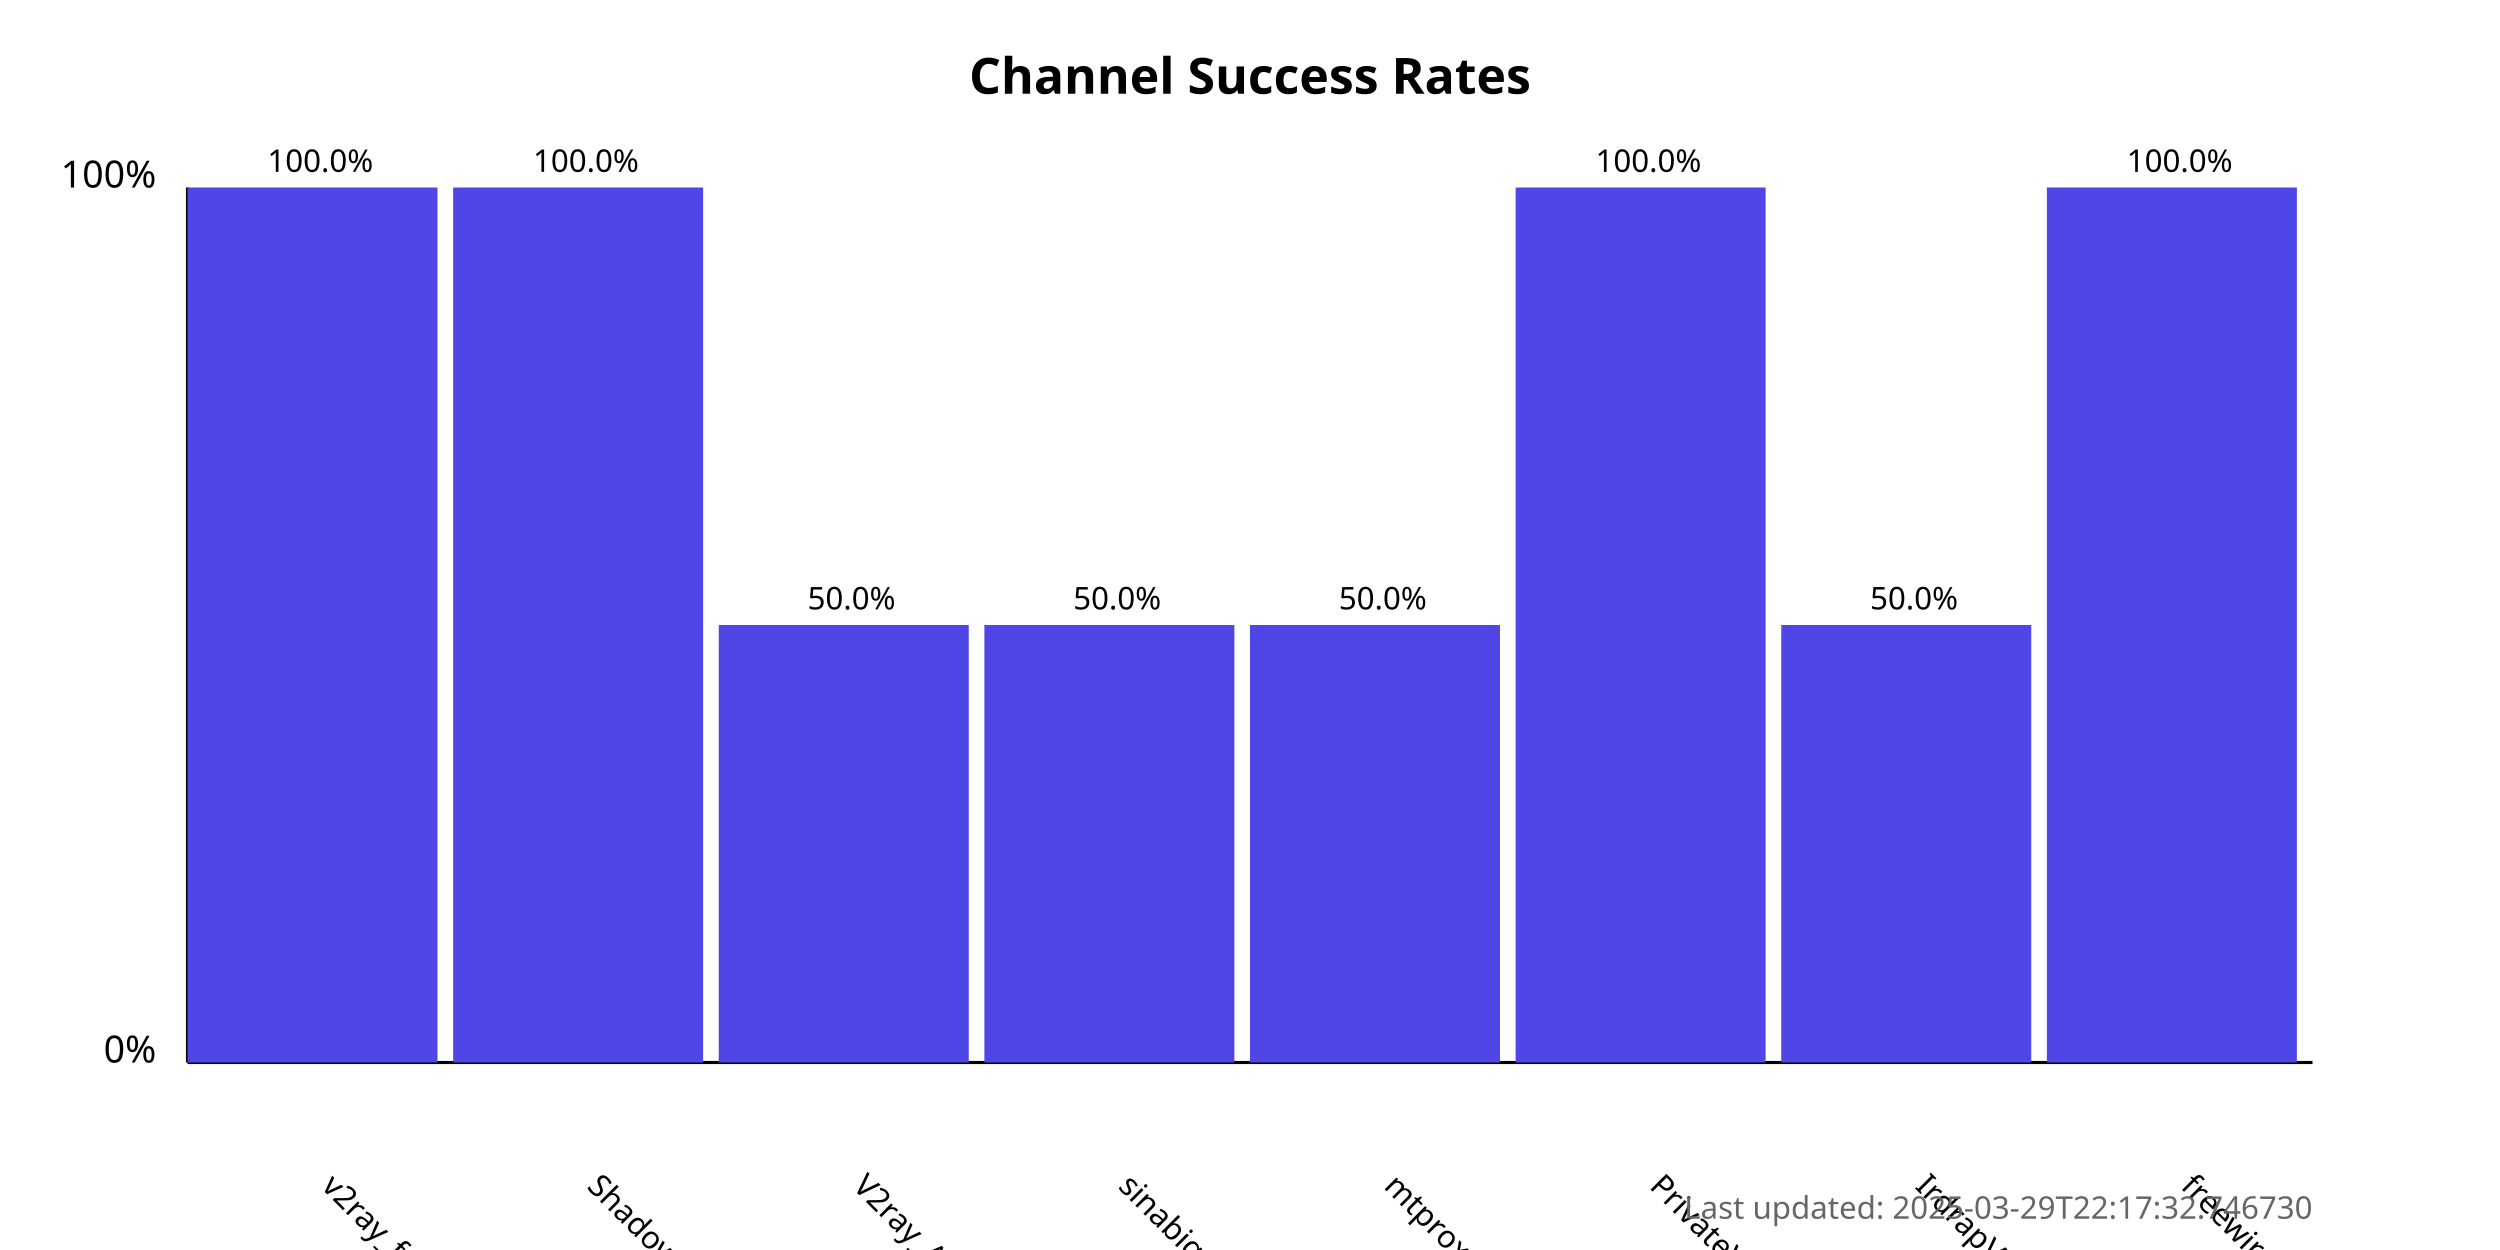
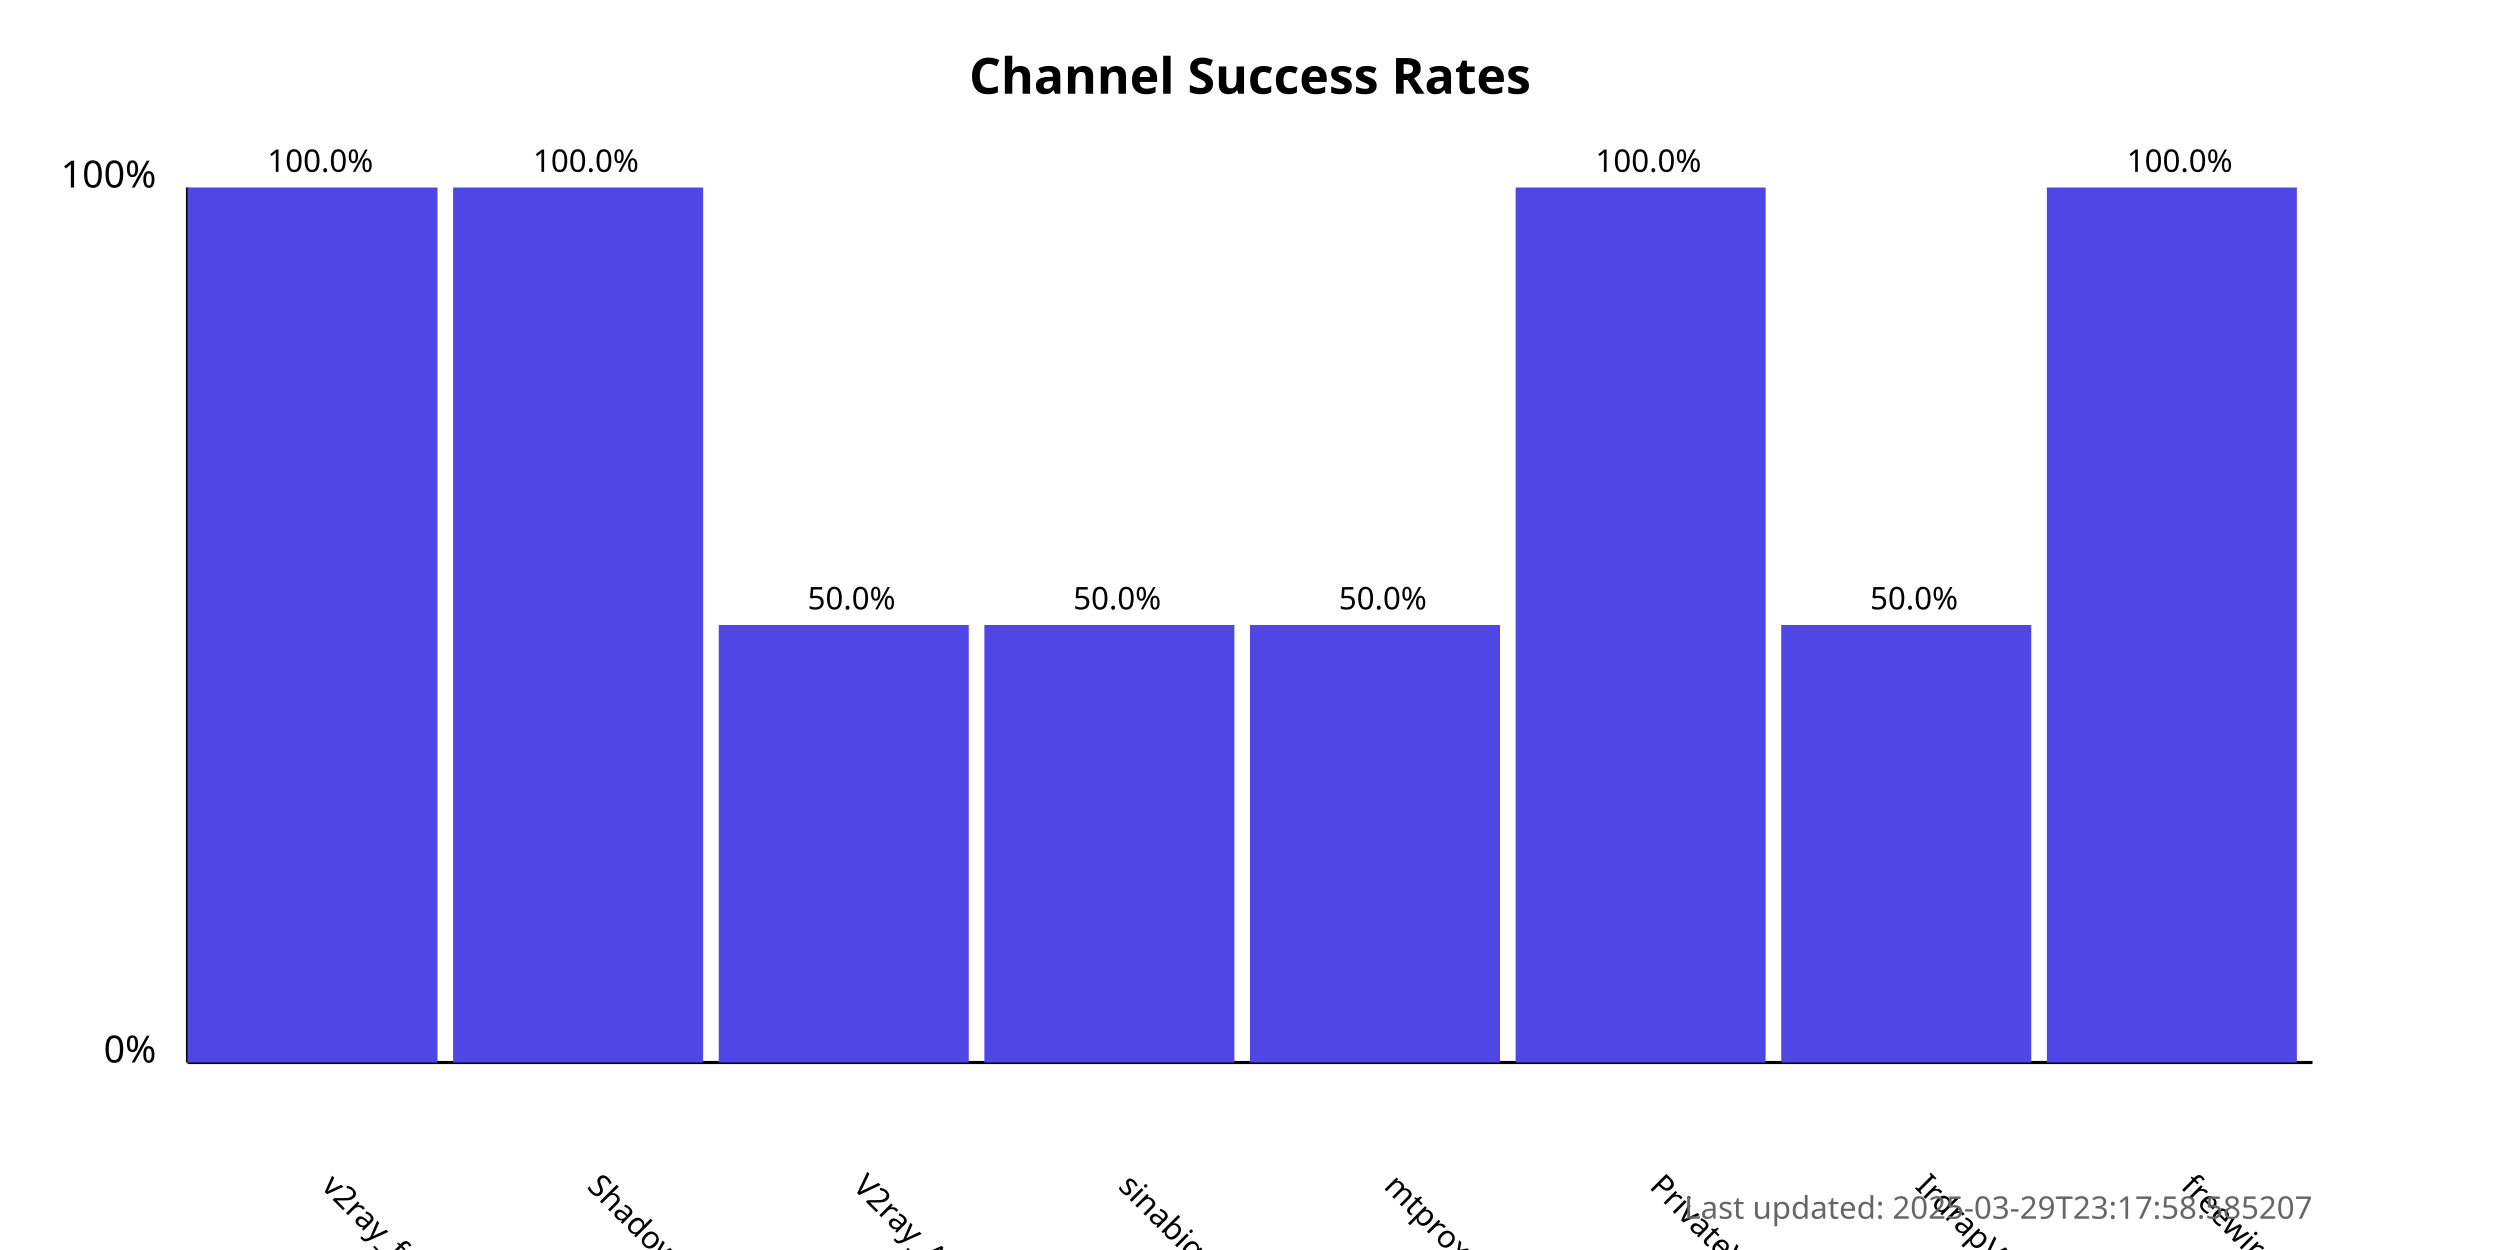
<svg xmlns="http://www.w3.org/2000/svg" width="800" height="400">
  <style>
            .chart-title { font: bold 16px sans-serif; }
            .axis-label { font: 12px sans-serif; }
            .tick-label { font: 10px sans-serif; }
            .bar { fill: #4f46e5; }
            .bar:hover { fill: #6366f1; }
            .timestamp { font: 10px sans-serif; fill: #666; }
        </style>
  <text x="400.0" y="30" text-anchor="middle" class="chart-title">
            Channel Success Rates
        </text>
  <line x1="60" y1="340" x2="60" y2="60" stroke="black" stroke-width="1" />
  <line x1="60" y1="340" x2="740" y2="340" stroke="black" stroke-width="1" />
  <text x="50" y="340" text-anchor="end" class="axis-label">0%</text>
  <text x="50" y="60" text-anchor="end" class="axis-label">100%</text>
  <g>
    <rect x="60" y="60.0" width="80.0" height="280.0" class="bar" />
    <text x="102.5" y="380" transform="rotate(45, 102.5, 380)" text-anchor="start" class="tick-label">
                v2ray_free_conf
            </text>
    <text x="102.5" y="55.0" text-anchor="middle" class="tick-label">
                100.0%
            </text>
  </g>
  <g>
    <rect x="145.0" y="60.0" width="80.0" height="280.0" class="bar" />
    <text x="187.5" y="380" transform="rotate(45, 187.5, 380)" text-anchor="start" class="tick-label">
                ShadowProxy66
            </text>
    <text x="187.5" y="55.0" text-anchor="middle" class="tick-label">
                100.0%
            </text>
  </g>
  <g>
    <rect x="230.0" y="200.0" width="80.0" height="140.0" class="bar" />
    <text x="272.5" y="380" transform="rotate(45, 272.5, 380)" text-anchor="start" class="tick-label">
                V2ray_Alpha
            </text>
    <text x="272.5" y="195.0" text-anchor="middle" class="tick-label">
                50.0%
            </text>
  </g>
  <g>
    <rect x="315.0" y="200.0" width="80.0" height="140.0" class="bar" />
    <text x="357.5" y="380" transform="rotate(45, 357.5, 380)" text-anchor="start" class="tick-label">
                sinabigo
            </text>
    <text x="357.5" y="195.0" text-anchor="middle" class="tick-label">
                50.0%
            </text>
  </g>
  <g>
    <rect x="400.0" y="200.0" width="80.0" height="140.0" class="bar" />
    <text x="442.5" y="380" transform="rotate(45, 442.5, 380)" text-anchor="start" class="tick-label">
                mtproxy_lists
            </text>
    <text x="442.5" y="195.0" text-anchor="middle" class="tick-label">
                50.0%
            </text>
  </g>
  <g>
    <rect x="485.0" y="60.0" width="80.0" height="280.0" class="bar" />
    <text x="527.5" y="380" transform="rotate(45, 527.5, 380)" text-anchor="start" class="tick-label">
                PrivateVPNs
            </text>
    <text x="527.5" y="55.0" text-anchor="middle" class="tick-label">
                100.0%
            </text>
  </g>
  <g>
    <rect x="570.0" y="200.0" width="80.0" height="140.0" class="bar" />
    <text x="612.5" y="380" transform="rotate(45, 612.5, 380)" text-anchor="start" class="tick-label">
                IrdrapVPNnews
            </text>
    <text x="612.5" y="195.0" text-anchor="middle" class="tick-label">
                50.0%
            </text>
  </g>
  <g>
    <rect x="655.0" y="60.0" width="80.0" height="280.0" class="bar" />
    <text x="697.5" y="380" transform="rotate(45, 697.5, 380)" text-anchor="start" class="tick-label">
                freewireguard
            </text>
    <text x="697.5" y="55.0" text-anchor="middle" class="tick-label">
                100.0%
            </text>
  </g>
  <text x="740" y="390" text-anchor="end" class="timestamp">
-             Last updated: 2025-03-29T22:17:32.746730
+             Last updated: 2025-03-29T23:17:58.585207
        </text>
</svg>
